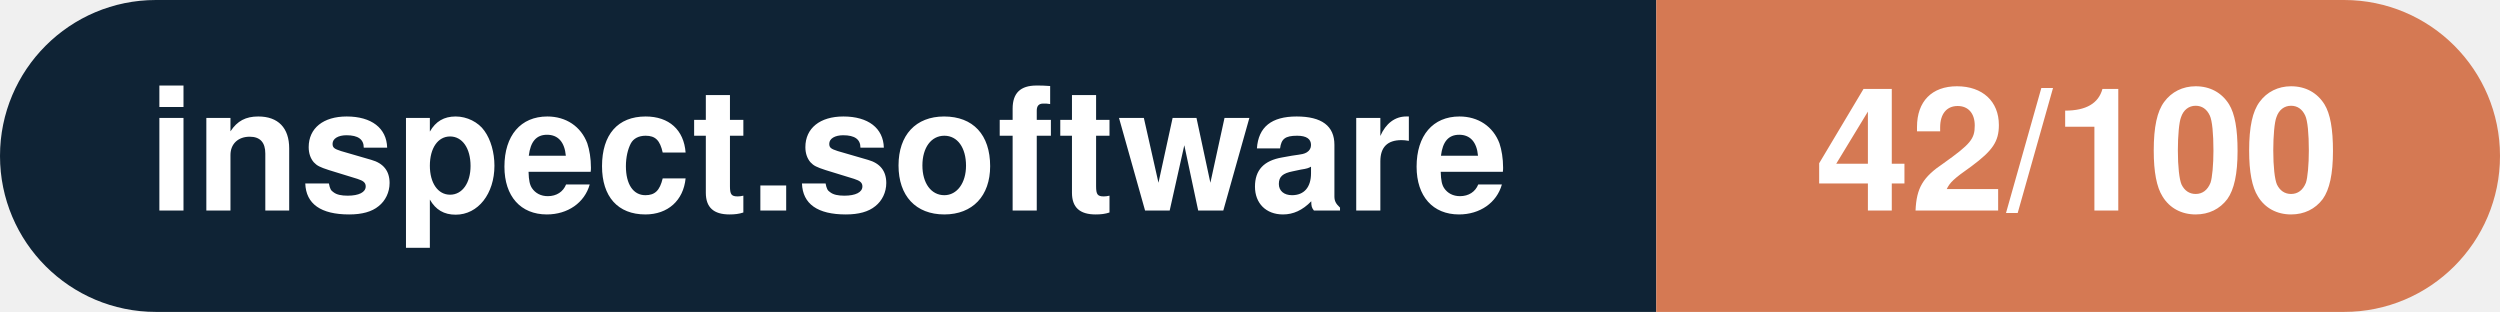
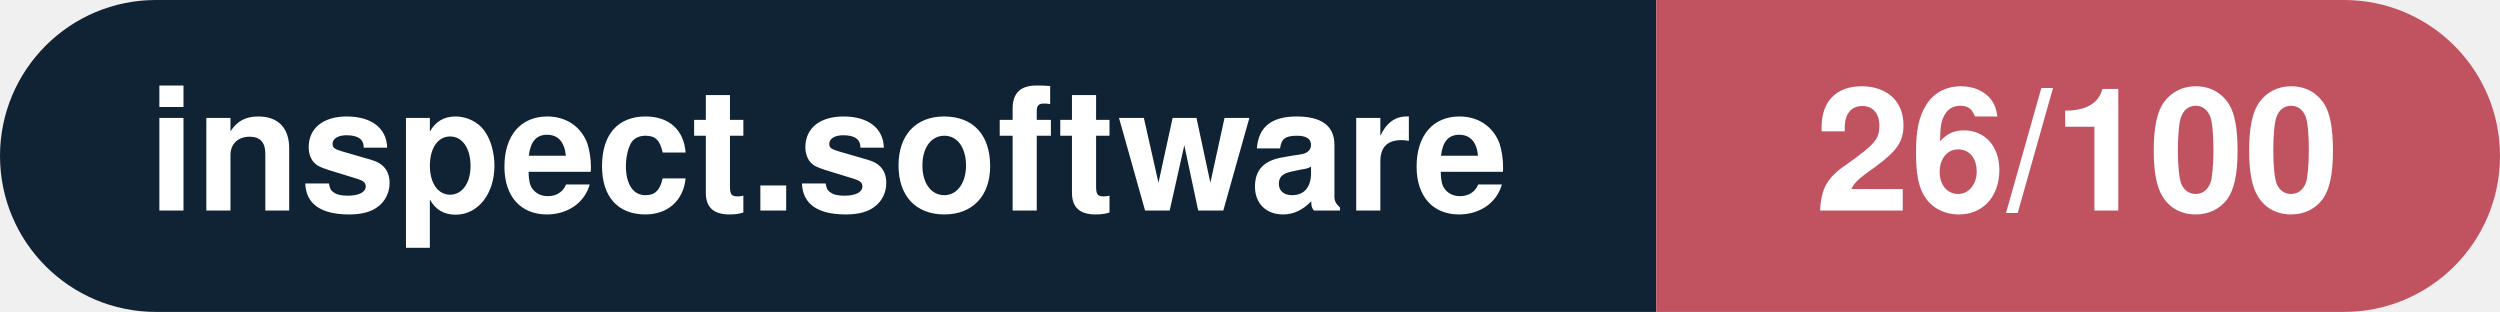
- <svg xmlns="http://www.w3.org/2000/svg" width="160.3" height="20" viewBox="0 0 160.3 20" role="img" aria-label="inspect.software: 42/100">
+ <svg xmlns="http://www.w3.org/2000/svg" width="160.3" height="20" viewBox="0 0 160.3 20" role="img" aria-label="inspect.software: 26/100">
  <clipPath id="rnd">
    <rect width="160.3" height="20" rx="10.0" fill="#fff" />
  </clipPath>
  <g clip-path="url(#rnd)">
    <rect width="106.2" height="20" fill="#0f2335" />
-     <rect x="106.2" width="54.1" height="20" fill="#d57953" />
+     <rect x="106.2" width="54.1" height="20" fill="#c15361" />
  </g>
  <g fill="#fff" text-anchor="middle" font-family="Helvetica Neue,Helvetica,Arial,sans-serif" font-size="11">
    <text x="53.1" y="13.5" font-weight="600">inspect.software</text>
-     <text x="133.2" y="13.5" font-weight="700">42/100</text>
+     <text x="133.2" y="13.5" font-weight="700">26/100</text>
  </g>
</svg>
